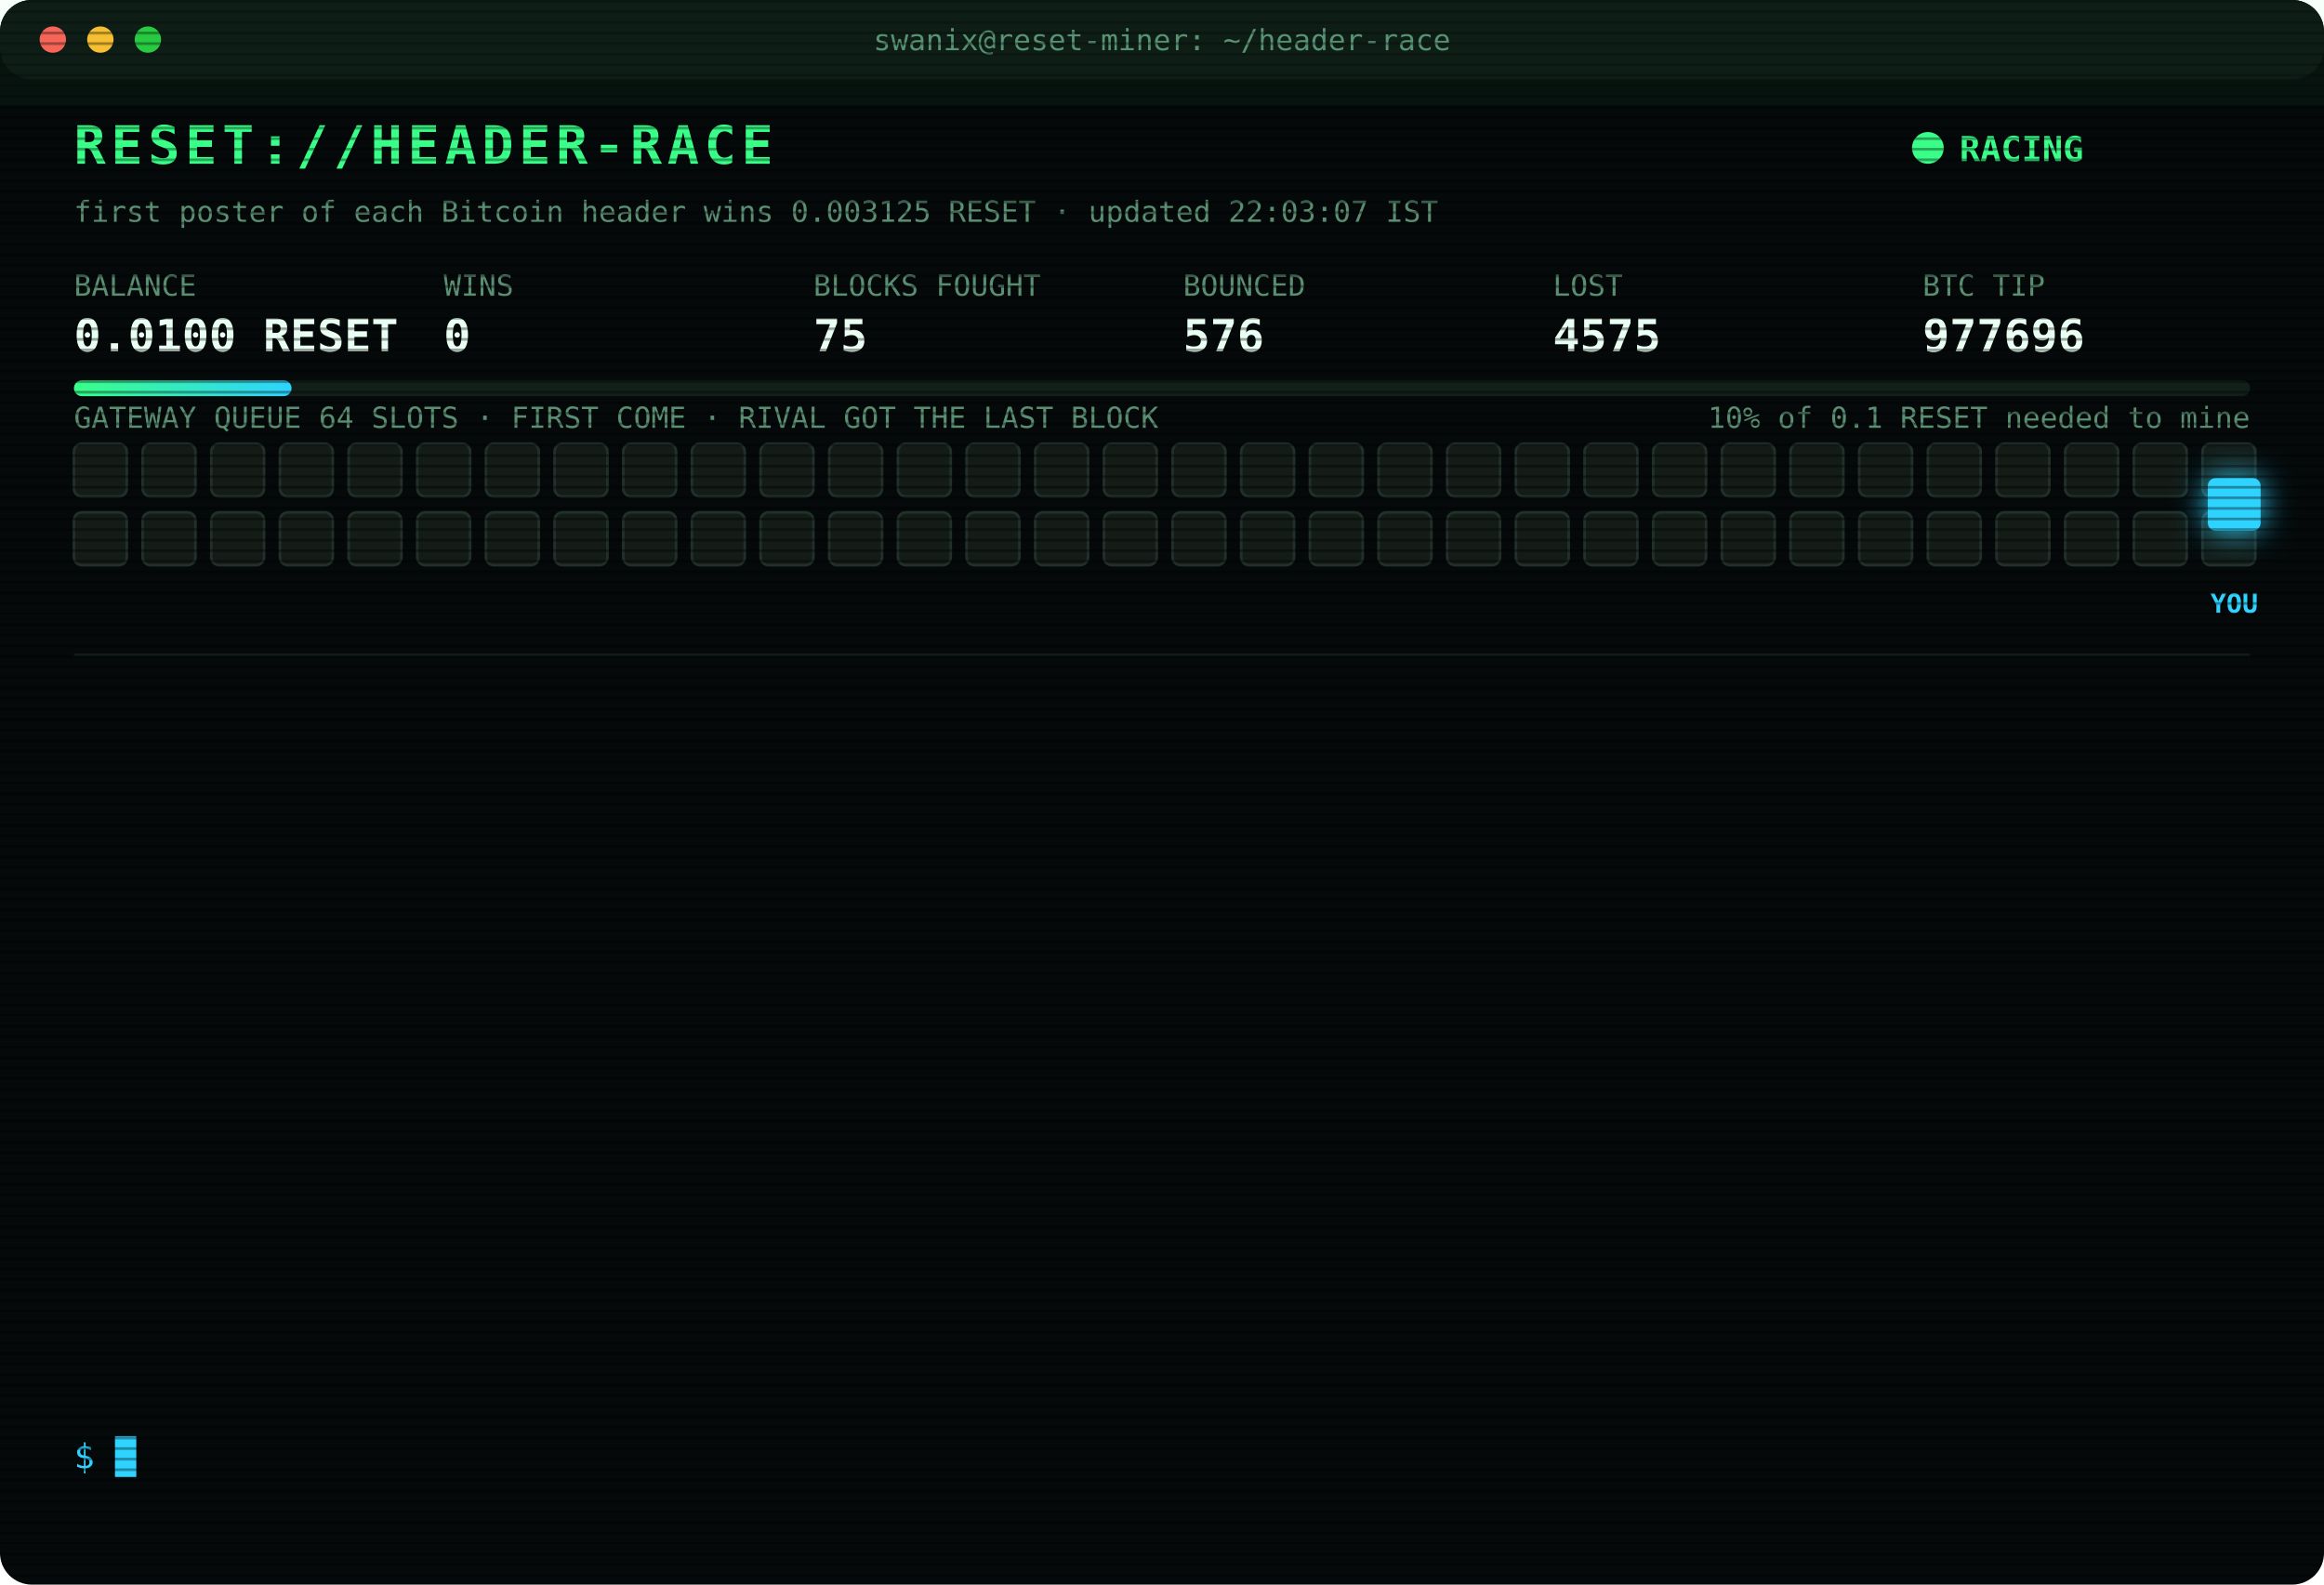
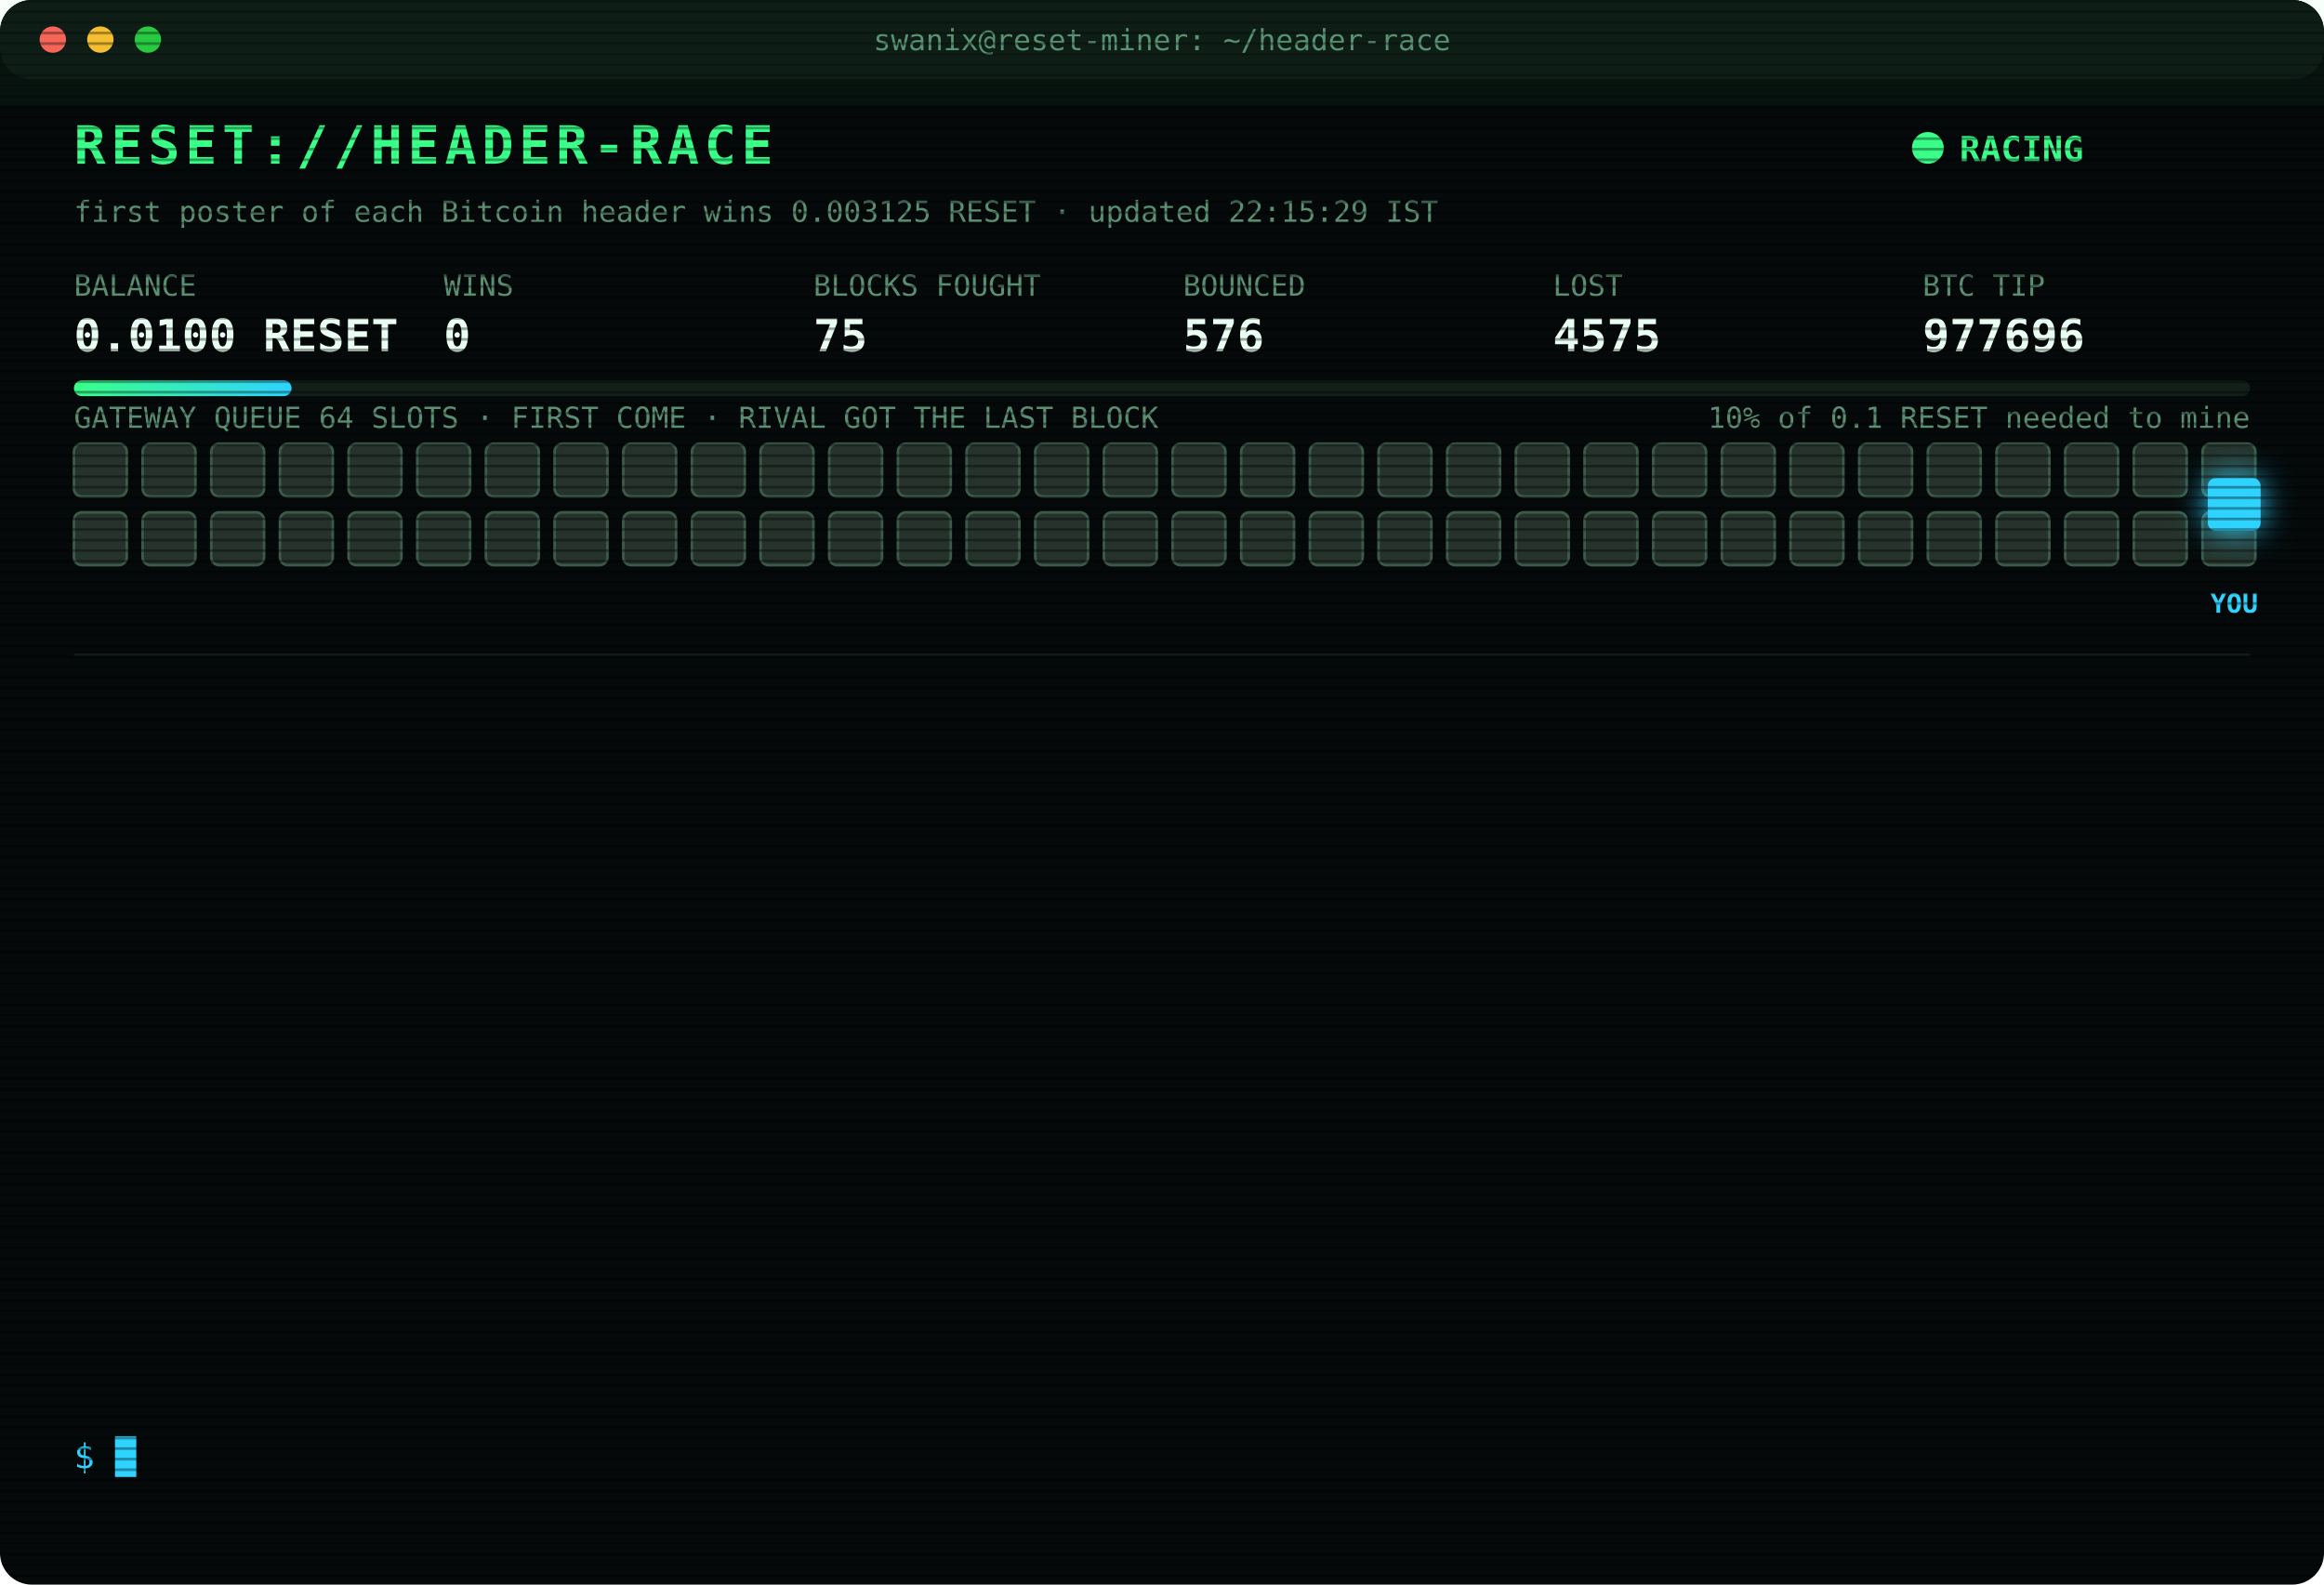
<svg xmlns="http://www.w3.org/2000/svg" width="880" height="600" viewBox="0 0 880 600" font-family="ui-monospace,SFMono-Regular,Menlo,Consolas,monospace">
  <style>
text{font-size:13px;fill:#7CFFB2}
.title{font-size:20px;font-weight:700;fill:#39FF88;letter-spacing:2px;animation:glitch 3s infinite steps(1)}
.sub{fill:#2fd3ff}.k{fill:#5a8f73;font-size:11px}.v{font-size:17px;font-weight:700;fill:#eafff3}
.ts{fill:#3f6b56}.boot{fill:#2fd3ff}.dim{fill:#5a8f73}.bad{fill:#ff4d6d}.warn{fill:#ffd23f}.mag{fill:#ff5cf0}.win{fill:#39FF88;font-weight:700}
.tag{font-size:10px;fill:#2fd3ff;font-weight:700}
.rival{fill:#26332c;stroke:#3c5a49;animation:jam 1.2s infinite alternate}
.idle{fill:#141c18;stroke:#22302a;animation:breathe 4s infinite}
.me{fill:#2fd3ff;filter:drop-shadow(0 0 6px #2fd3ff)}
.hover{animation:nudge 1.1s infinite ease-in-out}.bounce{animation:kick 1.4s infinite}
.ln{opacity:0;animation:in .4s forwards}
.cur{animation:blink 1s infinite steps(1)}
.scan{animation:scan 6s infinite linear}
.led{animation:blink 1.4s infinite}
@keyframes in{from{opacity:0;transform:translateX(-6px)}to{opacity:1;transform:none}}
@keyframes blink{50%{opacity:0}}
@keyframes jam{to{fill:#33463b}}
@keyframes breathe{50%{opacity:.4}}
@keyframes nudge{50%{transform:translateX(-10px)}}
@keyframes kick{0%,100%{transform:none}30%{transform:translateX(-14px)}55%{transform:translateX(10px) translateY(-6px)}}
@keyframes glitch{0%,92%{transform:none}93%{transform:translateX(2px);fill:#ff4d6d}95%{transform:translateX(-2px);fill:#2fd3ff}97%{transform:none}}
@keyframes scan{from{transform:translateY(-40px)}to{transform:translateY(600px)}}
</style>
  <defs>
    <pattern id="sl" width="4" height="4" patternUnits="userSpaceOnUse">
      <rect width="4" height="1" fill="#000" opacity=".35" />
    </pattern>
    <linearGradient id="bar">
      <stop offset="0" stop-color="#39FF88" />
      <stop offset="1" stop-color="#2fd3ff" />
    </linearGradient>
  </defs>
  <rect width="880" height="600" rx="12" fill="#05090a" />
  <rect width="880" height="30" rx="12" fill="#0d1512" />
  <circle cx="20" cy="15" r="5" fill="#ff5f57" />
  <circle cx="38" cy="15" r="5" fill="#febc2e" />
  <circle cx="56" cy="15" r="5" fill="#28c840" />
  <text x="440" y="19" text-anchor="middle" class="k">swanix@reset-miner: ~/header-race</text>
  <text x="28" y="62" class="title">RESET://HEADER-RACE</text>
  <circle class="led" cx="730" cy="56" r="6" fill="#39FF88" />
  <text x="742" y="61" class="win">RACING</text>
-   <text x="28" y="84" class="k">first poster of each Bitcoin header wins 0.003125 RESET · updated 22:03:07 IST</text>
+   <text x="28" y="84" class="k">first poster of each Bitcoin header wins 0.003125 RESET · updated 22:15:29 IST</text>
  <text x="28" y="112" class="k">BALANCE</text>
  <text x="28" y="133" class="v">0.0100 RESET</text>
  <text x="168" y="112" class="k">WINS</text>
  <text x="168" y="133" class="v">0</text>
  <text x="308" y="112" class="k">BLOCKS FOUGHT</text>
  <text x="308" y="133" class="v">75</text>
  <text x="448" y="112" class="k">BOUNCED</text>
  <text x="448" y="133" class="v">576</text>
  <text x="588" y="112" class="k">LOST</text>
  <text x="588" y="133" class="v">4575</text>
  <text x="728" y="112" class="k">BTC TIP</text>
  <text x="728" y="133" class="v">977696</text>
  <rect x="28" y="144" width="824" height="6" rx="3" fill="#13201a" />
  <rect x="28" y="144" width="82.4" height="6" rx="3" fill="url(#bar)" />
  <text x="852" y="162" text-anchor="end" class="k">10% of 0.1 RESET needed to mine</text>
  <text x="28" y="162" class="k">GATEWAY QUEUE 64 SLOTS · FIRST COME · RIVAL GOT THE LAST BLOCK</text>
-   <rect class="idle" x="28" y="168" width="20" height="20" rx="3" style="animation-delay:0.00s" />
-   <rect class="idle" x="54" y="168" width="20" height="20" rx="3" style="animation-delay:0.05s" />
-   <rect class="idle" x="80" y="168" width="20" height="20" rx="3" style="animation-delay:0.10s" />
-   <rect class="idle" x="106" y="168" width="20" height="20" rx="3" style="animation-delay:0.15s" />
-   <rect class="idle" x="132" y="168" width="20" height="20" rx="3" style="animation-delay:0.20s" />
-   <rect class="idle" x="158" y="168" width="20" height="20" rx="3" style="animation-delay:0.25s" />
-   <rect class="idle" x="184" y="168" width="20" height="20" rx="3" style="animation-delay:0.30s" />
-   <rect class="idle" x="210" y="168" width="20" height="20" rx="3" style="animation-delay:0.35s" />
-   <rect class="idle" x="236" y="168" width="20" height="20" rx="3" style="animation-delay:0.40s" />
-   <rect class="idle" x="262" y="168" width="20" height="20" rx="3" style="animation-delay:0.45s" />
-   <rect class="idle" x="288" y="168" width="20" height="20" rx="3" style="animation-delay:0.50s" />
-   <rect class="idle" x="314" y="168" width="20" height="20" rx="3" style="animation-delay:0.55s" />
-   <rect class="idle" x="340" y="168" width="20" height="20" rx="3" style="animation-delay:0.60s" />
-   <rect class="idle" x="366" y="168" width="20" height="20" rx="3" style="animation-delay:0.65s" />
-   <rect class="idle" x="392" y="168" width="20" height="20" rx="3" style="animation-delay:0.70s" />
-   <rect class="idle" x="418" y="168" width="20" height="20" rx="3" style="animation-delay:0.75s" />
-   <rect class="idle" x="444" y="168" width="20" height="20" rx="3" style="animation-delay:0.80s" />
-   <rect class="idle" x="470" y="168" width="20" height="20" rx="3" style="animation-delay:0.85s" />
-   <rect class="idle" x="496" y="168" width="20" height="20" rx="3" style="animation-delay:0.90s" />
-   <rect class="idle" x="522" y="168" width="20" height="20" rx="3" style="animation-delay:0.95s" />
-   <rect class="idle" x="548" y="168" width="20" height="20" rx="3" style="animation-delay:1.00s" />
-   <rect class="idle" x="574" y="168" width="20" height="20" rx="3" style="animation-delay:1.05s" />
-   <rect class="idle" x="600" y="168" width="20" height="20" rx="3" style="animation-delay:1.10s" />
-   <rect class="idle" x="626" y="168" width="20" height="20" rx="3" style="animation-delay:1.15s" />
-   <rect class="idle" x="652" y="168" width="20" height="20" rx="3" style="animation-delay:1.20s" />
-   <rect class="idle" x="678" y="168" width="20" height="20" rx="3" style="animation-delay:1.25s" />
-   <rect class="idle" x="704" y="168" width="20" height="20" rx="3" style="animation-delay:1.30s" />
-   <rect class="idle" x="730" y="168" width="20" height="20" rx="3" style="animation-delay:1.35s" />
-   <rect class="idle" x="756" y="168" width="20" height="20" rx="3" style="animation-delay:1.40s" />
-   <rect class="idle" x="782" y="168" width="20" height="20" rx="3" style="animation-delay:1.45s" />
-   <rect class="idle" x="808" y="168" width="20" height="20" rx="3" style="animation-delay:1.50s" />
-   <rect class="idle" x="834" y="168" width="20" height="20" rx="3" style="animation-delay:1.55s" />
-   <rect class="idle" x="28" y="194" width="20" height="20" rx="3" style="animation-delay:1.60s" />
-   <rect class="idle" x="54" y="194" width="20" height="20" rx="3" style="animation-delay:1.65s" />
-   <rect class="idle" x="80" y="194" width="20" height="20" rx="3" style="animation-delay:1.70s" />
-   <rect class="idle" x="106" y="194" width="20" height="20" rx="3" style="animation-delay:1.75s" />
-   <rect class="idle" x="132" y="194" width="20" height="20" rx="3" style="animation-delay:1.80s" />
-   <rect class="idle" x="158" y="194" width="20" height="20" rx="3" style="animation-delay:1.85s" />
-   <rect class="idle" x="184" y="194" width="20" height="20" rx="3" style="animation-delay:1.90s" />
-   <rect class="idle" x="210" y="194" width="20" height="20" rx="3" style="animation-delay:1.95s" />
-   <rect class="idle" x="236" y="194" width="20" height="20" rx="3" style="animation-delay:2.00s" />
-   <rect class="idle" x="262" y="194" width="20" height="20" rx="3" style="animation-delay:2.05s" />
-   <rect class="idle" x="288" y="194" width="20" height="20" rx="3" style="animation-delay:2.10s" />
-   <rect class="idle" x="314" y="194" width="20" height="20" rx="3" style="animation-delay:2.15s" />
-   <rect class="idle" x="340" y="194" width="20" height="20" rx="3" style="animation-delay:2.20s" />
-   <rect class="idle" x="366" y="194" width="20" height="20" rx="3" style="animation-delay:2.25s" />
-   <rect class="idle" x="392" y="194" width="20" height="20" rx="3" style="animation-delay:2.30s" />
-   <rect class="idle" x="418" y="194" width="20" height="20" rx="3" style="animation-delay:2.35s" />
-   <rect class="idle" x="444" y="194" width="20" height="20" rx="3" style="animation-delay:2.40s" />
-   <rect class="idle" x="470" y="194" width="20" height="20" rx="3" style="animation-delay:2.45s" />
-   <rect class="idle" x="496" y="194" width="20" height="20" rx="3" style="animation-delay:2.50s" />
-   <rect class="idle" x="522" y="194" width="20" height="20" rx="3" style="animation-delay:2.55s" />
-   <rect class="idle" x="548" y="194" width="20" height="20" rx="3" style="animation-delay:2.60s" />
-   <rect class="idle" x="574" y="194" width="20" height="20" rx="3" style="animation-delay:2.65s" />
-   <rect class="idle" x="600" y="194" width="20" height="20" rx="3" style="animation-delay:2.70s" />
-   <rect class="idle" x="626" y="194" width="20" height="20" rx="3" style="animation-delay:2.75s" />
-   <rect class="idle" x="652" y="194" width="20" height="20" rx="3" style="animation-delay:2.80s" />
-   <rect class="idle" x="678" y="194" width="20" height="20" rx="3" style="animation-delay:2.85s" />
-   <rect class="idle" x="704" y="194" width="20" height="20" rx="3" style="animation-delay:2.90s" />
-   <rect class="idle" x="730" y="194" width="20" height="20" rx="3" style="animation-delay:2.95s" />
-   <rect class="idle" x="756" y="194" width="20" height="20" rx="3" style="animation-delay:3.00s" />
-   <rect class="idle" x="782" y="194" width="20" height="20" rx="3" style="animation-delay:3.05s" />
-   <rect class="idle" x="808" y="194" width="20" height="20" rx="3" style="animation-delay:3.10s" />
-   <rect class="idle" x="834" y="194" width="20" height="20" rx="3" style="animation-delay:3.15s" />
+   <rect class="rival" x="28" y="168" width="20" height="20" rx="3" style="animation-delay:0.00s" />
+   <rect class="rival" x="54" y="168" width="20" height="20" rx="3" style="animation-delay:0.05s" />
+   <rect class="rival" x="80" y="168" width="20" height="20" rx="3" style="animation-delay:0.10s" />
+   <rect class="rival" x="106" y="168" width="20" height="20" rx="3" style="animation-delay:0.15s" />
+   <rect class="rival" x="132" y="168" width="20" height="20" rx="3" style="animation-delay:0.20s" />
+   <rect class="rival" x="158" y="168" width="20" height="20" rx="3" style="animation-delay:0.25s" />
+   <rect class="rival" x="184" y="168" width="20" height="20" rx="3" style="animation-delay:0.30s" />
+   <rect class="rival" x="210" y="168" width="20" height="20" rx="3" style="animation-delay:0.35s" />
+   <rect class="rival" x="236" y="168" width="20" height="20" rx="3" style="animation-delay:0.40s" />
+   <rect class="rival" x="262" y="168" width="20" height="20" rx="3" style="animation-delay:0.45s" />
+   <rect class="rival" x="288" y="168" width="20" height="20" rx="3" style="animation-delay:0.50s" />
+   <rect class="rival" x="314" y="168" width="20" height="20" rx="3" style="animation-delay:0.55s" />
+   <rect class="rival" x="340" y="168" width="20" height="20" rx="3" style="animation-delay:0.60s" />
+   <rect class="rival" x="366" y="168" width="20" height="20" rx="3" style="animation-delay:0.65s" />
+   <rect class="rival" x="392" y="168" width="20" height="20" rx="3" style="animation-delay:0.70s" />
+   <rect class="rival" x="418" y="168" width="20" height="20" rx="3" style="animation-delay:0.75s" />
+   <rect class="rival" x="444" y="168" width="20" height="20" rx="3" style="animation-delay:0.80s" />
+   <rect class="rival" x="470" y="168" width="20" height="20" rx="3" style="animation-delay:0.85s" />
+   <rect class="rival" x="496" y="168" width="20" height="20" rx="3" style="animation-delay:0.90s" />
+   <rect class="rival" x="522" y="168" width="20" height="20" rx="3" style="animation-delay:0.95s" />
+   <rect class="rival" x="548" y="168" width="20" height="20" rx="3" style="animation-delay:1.00s" />
+   <rect class="rival" x="574" y="168" width="20" height="20" rx="3" style="animation-delay:1.05s" />
+   <rect class="rival" x="600" y="168" width="20" height="20" rx="3" style="animation-delay:1.10s" />
+   <rect class="rival" x="626" y="168" width="20" height="20" rx="3" style="animation-delay:1.15s" />
+   <rect class="rival" x="652" y="168" width="20" height="20" rx="3" style="animation-delay:1.20s" />
+   <rect class="rival" x="678" y="168" width="20" height="20" rx="3" style="animation-delay:1.25s" />
+   <rect class="rival" x="704" y="168" width="20" height="20" rx="3" style="animation-delay:1.30s" />
+   <rect class="rival" x="730" y="168" width="20" height="20" rx="3" style="animation-delay:1.35s" />
+   <rect class="rival" x="756" y="168" width="20" height="20" rx="3" style="animation-delay:1.40s" />
+   <rect class="rival" x="782" y="168" width="20" height="20" rx="3" style="animation-delay:1.45s" />
+   <rect class="rival" x="808" y="168" width="20" height="20" rx="3" style="animation-delay:1.50s" />
+   <rect class="rival" x="834" y="168" width="20" height="20" rx="3" style="animation-delay:1.55s" />
+   <rect class="rival" x="28" y="194" width="20" height="20" rx="3" style="animation-delay:1.60s" />
+   <rect class="rival" x="54" y="194" width="20" height="20" rx="3" style="animation-delay:1.65s" />
+   <rect class="rival" x="80" y="194" width="20" height="20" rx="3" style="animation-delay:1.70s" />
+   <rect class="rival" x="106" y="194" width="20" height="20" rx="3" style="animation-delay:1.75s" />
+   <rect class="rival" x="132" y="194" width="20" height="20" rx="3" style="animation-delay:1.80s" />
+   <rect class="rival" x="158" y="194" width="20" height="20" rx="3" style="animation-delay:1.85s" />
+   <rect class="rival" x="184" y="194" width="20" height="20" rx="3" style="animation-delay:1.90s" />
+   <rect class="rival" x="210" y="194" width="20" height="20" rx="3" style="animation-delay:1.95s" />
+   <rect class="rival" x="236" y="194" width="20" height="20" rx="3" style="animation-delay:2.00s" />
+   <rect class="rival" x="262" y="194" width="20" height="20" rx="3" style="animation-delay:2.05s" />
+   <rect class="rival" x="288" y="194" width="20" height="20" rx="3" style="animation-delay:2.10s" />
+   <rect class="rival" x="314" y="194" width="20" height="20" rx="3" style="animation-delay:2.15s" />
+   <rect class="rival" x="340" y="194" width="20" height="20" rx="3" style="animation-delay:2.20s" />
+   <rect class="rival" x="366" y="194" width="20" height="20" rx="3" style="animation-delay:2.25s" />
+   <rect class="rival" x="392" y="194" width="20" height="20" rx="3" style="animation-delay:2.30s" />
+   <rect class="rival" x="418" y="194" width="20" height="20" rx="3" style="animation-delay:2.35s" />
+   <rect class="rival" x="444" y="194" width="20" height="20" rx="3" style="animation-delay:2.40s" />
+   <rect class="rival" x="470" y="194" width="20" height="20" rx="3" style="animation-delay:2.45s" />
+   <rect class="rival" x="496" y="194" width="20" height="20" rx="3" style="animation-delay:2.50s" />
+   <rect class="rival" x="522" y="194" width="20" height="20" rx="3" style="animation-delay:2.55s" />
+   <rect class="rival" x="548" y="194" width="20" height="20" rx="3" style="animation-delay:2.60s" />
+   <rect class="rival" x="574" y="194" width="20" height="20" rx="3" style="animation-delay:2.65s" />
+   <rect class="rival" x="600" y="194" width="20" height="20" rx="3" style="animation-delay:2.70s" />
+   <rect class="rival" x="626" y="194" width="20" height="20" rx="3" style="animation-delay:2.75s" />
+   <rect class="rival" x="652" y="194" width="20" height="20" rx="3" style="animation-delay:2.80s" />
+   <rect class="rival" x="678" y="194" width="20" height="20" rx="3" style="animation-delay:2.85s" />
+   <rect class="rival" x="704" y="194" width="20" height="20" rx="3" style="animation-delay:2.90s" />
+   <rect class="rival" x="730" y="194" width="20" height="20" rx="3" style="animation-delay:2.95s" />
+   <rect class="rival" x="756" y="194" width="20" height="20" rx="3" style="animation-delay:3.00s" />
+   <rect class="rival" x="782" y="194" width="20" height="20" rx="3" style="animation-delay:3.05s" />
+   <rect class="rival" x="808" y="194" width="20" height="20" rx="3" style="animation-delay:3.10s" />
+   <rect class="rival" x="834" y="194" width="20" height="20" rx="3" style="animation-delay:3.15s" />
  <g class="hover">
    <rect class="me" x="836" y="181" width="20" height="20" rx="3" />
    <text class="tag" x="846" y="232" text-anchor="middle">YOU</text>
  </g>
  <line x1="28" x2="852" y1="248" y2="248" stroke="#13201a" />
  <g class="ln" style="animation-delay:0.40s">
    <text x="28" y="270" class="ts">19:27:35</text>
    <text x="104" y="270" class="bad">[LOST] #977684 taken by a rival miner</text>
  </g>
  <g class="ln" style="animation-delay:0.65s">
    <text x="28" y="292" class="ts">19:30:05</text>
    <text x="104" y="292" class="bad">[LOST] #977685 taken by a rival miner</text>
  </g>
  <g class="ln" style="animation-delay:0.90s">
    <text x="28" y="314" class="ts">19:31:38</text>
    <text x="104" y="314" class="bad">[LOST] #977686 taken by a rival miner</text>
  </g>
  <g class="ln" style="animation-delay:1.15s">
    <text x="28" y="336" class="ts">19:38:51</text>
    <text x="104" y="336" class="bad">[LOST] #977687 taken by a rival miner</text>
  </g>
  <g class="ln" style="animation-delay:1.40s">
    <text x="28" y="358" class="ts">19:56:05</text>
    <text x="104" y="358" class="bad">[LOST] #977688 taken by a rival miner</text>
  </g>
  <g class="ln" style="animation-delay:1.65s">
    <text x="28" y="380" class="ts">20:09:08</text>
    <text x="104" y="380" class="bad">[LOST] #977689 taken by a rival miner</text>
  </g>
  <g class="ln" style="animation-delay:1.90s">
    <text x="28" y="402" class="ts">20:20:59</text>
    <text x="104" y="402" class="bad">[LOST] #977690 taken by a rival miner</text>
  </g>
  <g class="ln" style="animation-delay:2.15s">
    <text x="28" y="424" class="ts">20:25:11</text>
    <text x="104" y="424" class="bad">[LOST] #977691 taken by a rival miner</text>
  </g>
  <g class="ln" style="animation-delay:2.40s">
    <text x="28" y="446" class="ts">20:31:10</text>
    <text x="104" y="446" class="bad">[LOST] #977692 taken by a rival miner</text>
  </g>
  <g class="ln" style="animation-delay:2.65s">
    <text x="28" y="468" class="ts">20:41:45</text>
    <text x="104" y="468" class="bad">[LOST] #977693 taken by a rival miner</text>
  </g>
  <g class="ln" style="animation-delay:2.90s">
    <text x="28" y="490" class="ts">20:50:24</text>
    <text x="104" y="490" class="bad">[LOST] #977694 taken by a rival miner</text>
  </g>
  <g class="ln" style="animation-delay:3.15s">
    <text x="28" y="512" class="ts">20:54:02</text>
    <text x="104" y="512" class="bad">[LOST] #977695 taken by a rival miner</text>
  </g>
  <g class="ln" style="animation-delay:3.40s">
    <text x="28" y="534" class="ts">22:03:07</text>
    <text x="104" y="534" class="bad">[LOST] #977696 taken by a rival miner</text>
  </g>
  <text x="28" y="556" class="sub">$ <tspan class="cur">█</tspan>
  </text>
  <rect width="880" height="600" rx="12" fill="url(#sl)" pointer-events="none" />
  <rect class="scan" width="880" height="40" fill="#39FF88" opacity=".04" />
</svg>
